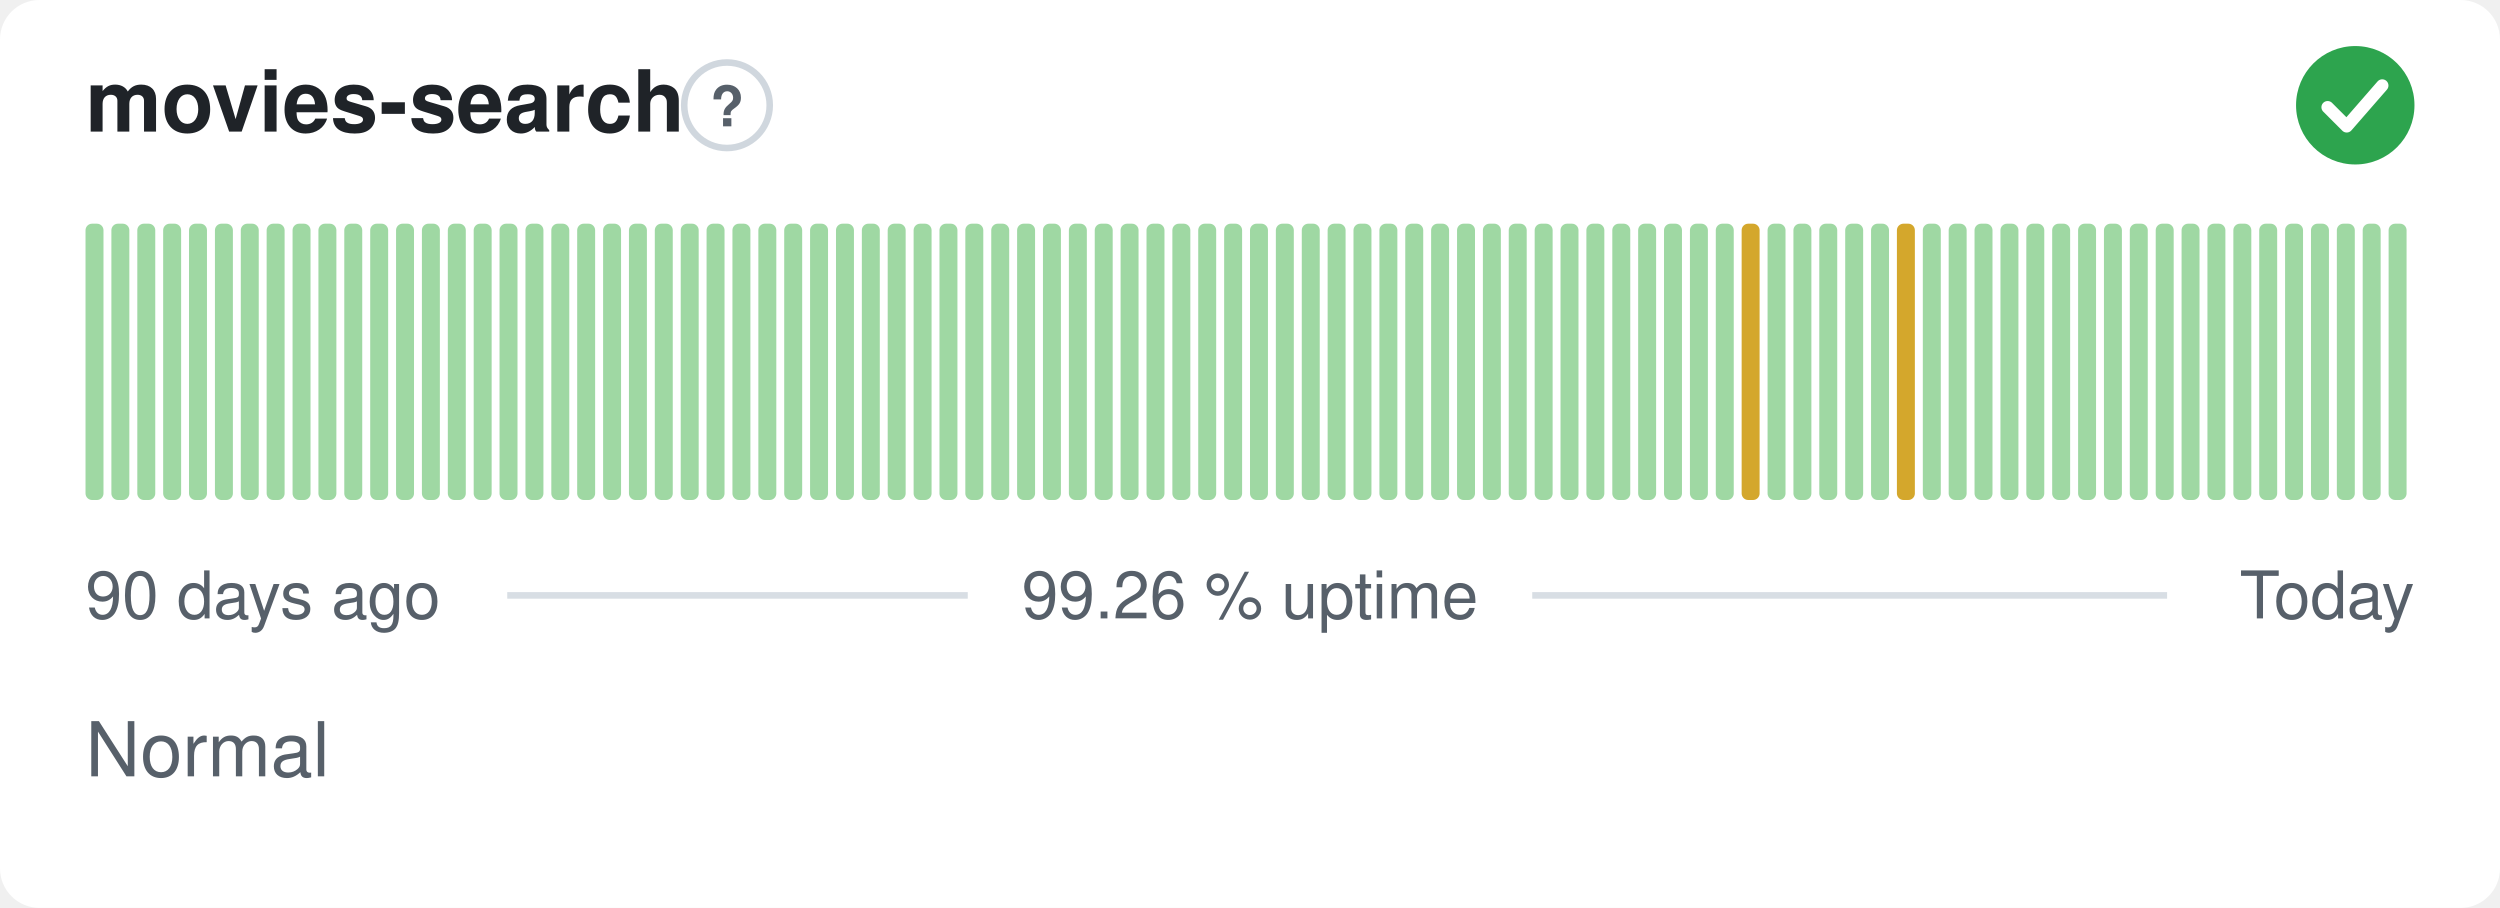
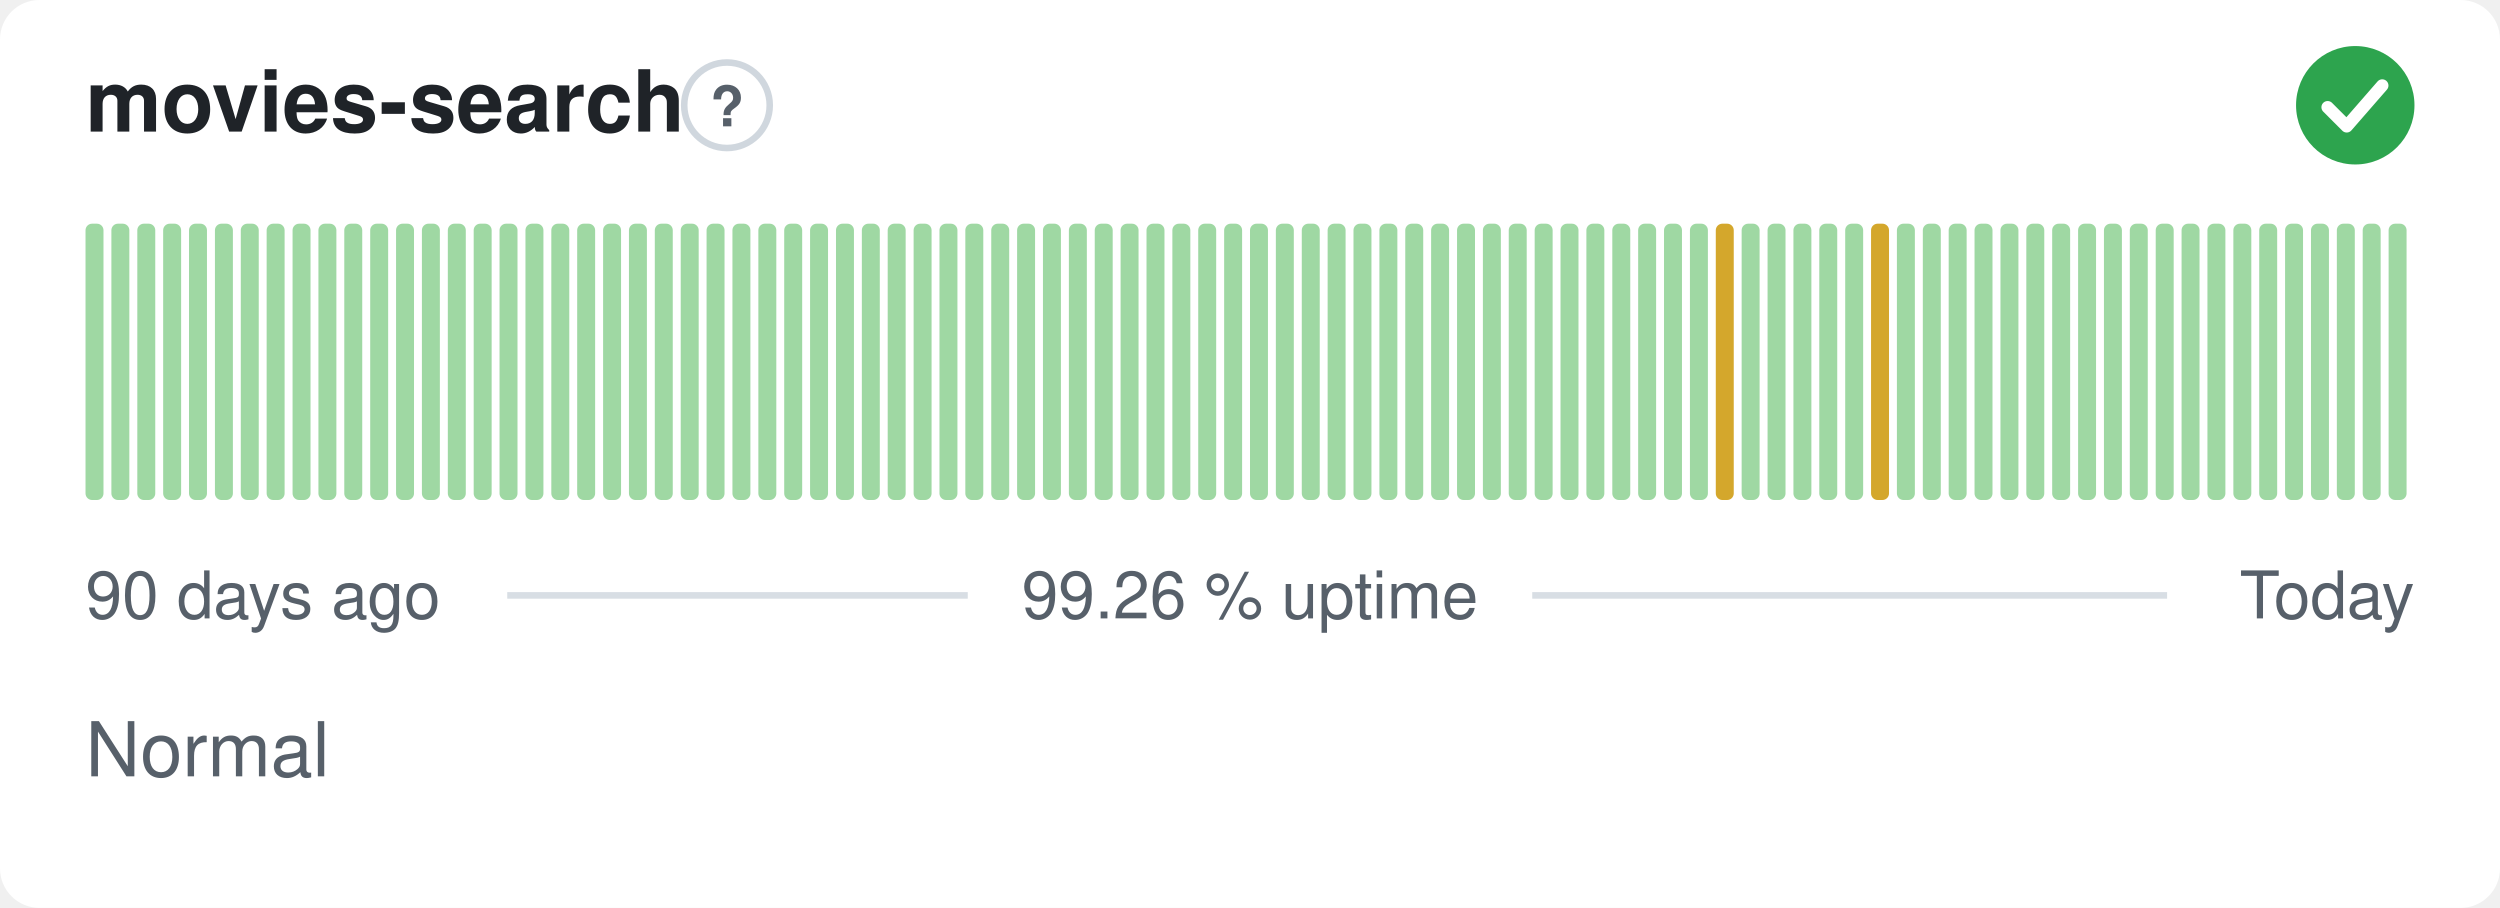
<svg xmlns="http://www.w3.org/2000/svg" width="380" height="138" viewBox="0 0 380 138" role="img" aria-label="movies-search: Normal, 99.26 % uptime over the last 90 days" font-family="-apple-system,BlinkMacSystemFont,'Segoe UI',Helvetica,Arial,sans-serif">
  <style>
    @media (prefers-color-scheme: dark) {
      .bg { fill: #0d1117 }
      .title { fill: #e6edf3 }
      .muted { fill: #8b949e }
      .hint { stroke: #30363d }
      .rule { stroke: #30363d }
      .nodata { fill: #21262d }
    }
  </style>
  <rect class="bg" width="380" height="138" rx="6" fill="#ffffff" />
  <text class="title" x="13" y="20" font-size="13" font-weight="600" fill="#1f2328">movies-search</text>
  <circle class="hint" cx="110.5" cy="16" r="6.5" fill="none" stroke="#d0d7de" stroke-width="1" />
  <text class="muted" x="110.5" y="19.2" text-anchor="middle" font-size="8.5" font-weight="700" fill="#57606a">?</text>
  <circle cx="358" cy="16" r="9" fill="#2da44e" />
  <path d="M353.80 16.30l2.90 2.90 5.40 -6.20" fill="none" stroke="#fff" stroke-width="1.89" stroke-linecap="round" stroke-linejoin="round" />
  <rect x="13.00" y="34.00" width="2.73" height="42.00" rx="1" fill="#9fd8a3" />
  <rect x="16.93" y="34.00" width="2.73" height="42.00" rx="1" fill="#9fd8a3" />
  <rect x="20.87" y="34.00" width="2.73" height="42.00" rx="1" fill="#9fd8a3" />
  <rect x="24.80" y="34.00" width="2.73" height="42.00" rx="1" fill="#9fd8a3" />
  <rect x="28.73" y="34.00" width="2.73" height="42.00" rx="1" fill="#9fd8a3" />
  <rect x="32.67" y="34.00" width="2.73" height="42.00" rx="1" fill="#9fd8a3" />
  <rect x="36.60" y="34.00" width="2.73" height="42.00" rx="1" fill="#9fd8a3" />
  <rect x="40.53" y="34.00" width="2.73" height="42.00" rx="1" fill="#9fd8a3" />
  <rect x="44.47" y="34.00" width="2.73" height="42.00" rx="1" fill="#9fd8a3" />
  <rect x="48.40" y="34.00" width="2.73" height="42.00" rx="1" fill="#9fd8a3" />
  <rect x="52.33" y="34.00" width="2.73" height="42.00" rx="1" fill="#9fd8a3" />
  <rect x="56.27" y="34.00" width="2.73" height="42.00" rx="1" fill="#9fd8a3" />
  <rect x="60.20" y="34.00" width="2.73" height="42.00" rx="1" fill="#9fd8a3" />
  <rect x="64.13" y="34.00" width="2.73" height="42.00" rx="1" fill="#9fd8a3" />
  <rect x="68.07" y="34.00" width="2.73" height="42.00" rx="1" fill="#9fd8a3" />
  <rect x="72.00" y="34.00" width="2.73" height="42.00" rx="1" fill="#9fd8a3" />
  <rect x="75.93" y="34.00" width="2.73" height="42.00" rx="1" fill="#9fd8a3" />
  <rect x="79.87" y="34.00" width="2.73" height="42.00" rx="1" fill="#9fd8a3" />
  <rect x="83.80" y="34.00" width="2.73" height="42.00" rx="1" fill="#9fd8a3" />
  <rect x="87.73" y="34.00" width="2.73" height="42.00" rx="1" fill="#9fd8a3" />
  <rect x="91.67" y="34.00" width="2.73" height="42.00" rx="1" fill="#9fd8a3" />
  <rect x="95.60" y="34.00" width="2.73" height="42.00" rx="1" fill="#9fd8a3" />
  <rect x="99.53" y="34.00" width="2.73" height="42.00" rx="1" fill="#9fd8a3" />
  <rect x="103.47" y="34.00" width="2.73" height="42.00" rx="1" fill="#9fd8a3" />
  <rect x="107.40" y="34.00" width="2.73" height="42.00" rx="1" fill="#9fd8a3" />
  <rect x="111.33" y="34.00" width="2.73" height="42.00" rx="1" fill="#9fd8a3" />
  <rect x="115.27" y="34.00" width="2.73" height="42.00" rx="1" fill="#9fd8a3" />
  <rect x="119.20" y="34.00" width="2.73" height="42.00" rx="1" fill="#9fd8a3" />
  <rect x="123.13" y="34.00" width="2.73" height="42.00" rx="1" fill="#9fd8a3" />
  <rect x="127.07" y="34.00" width="2.73" height="42.00" rx="1" fill="#9fd8a3" />
  <rect x="131.00" y="34.00" width="2.73" height="42.00" rx="1" fill="#9fd8a3" />
  <rect x="134.93" y="34.00" width="2.73" height="42.00" rx="1" fill="#9fd8a3" />
  <rect x="138.87" y="34.00" width="2.73" height="42.00" rx="1" fill="#9fd8a3" />
  <rect x="142.80" y="34.00" width="2.73" height="42.00" rx="1" fill="#9fd8a3" />
  <rect x="146.73" y="34.00" width="2.73" height="42.00" rx="1" fill="#9fd8a3" />
  <rect x="150.67" y="34.00" width="2.73" height="42.00" rx="1" fill="#9fd8a3" />
  <rect x="154.60" y="34.00" width="2.73" height="42.00" rx="1" fill="#9fd8a3" />
  <rect x="158.53" y="34.00" width="2.73" height="42.00" rx="1" fill="#9fd8a3" />
  <rect x="162.47" y="34.00" width="2.73" height="42.00" rx="1" fill="#9fd8a3" />
  <rect x="166.40" y="34.00" width="2.73" height="42.00" rx="1" fill="#9fd8a3" />
  <rect x="170.33" y="34.00" width="2.73" height="42.00" rx="1" fill="#9fd8a3" />
  <rect x="174.27" y="34.00" width="2.73" height="42.00" rx="1" fill="#9fd8a3" />
  <rect x="178.20" y="34.00" width="2.73" height="42.00" rx="1" fill="#9fd8a3" />
  <rect x="182.13" y="34.00" width="2.73" height="42.00" rx="1" fill="#9fd8a3" />
  <rect x="186.07" y="34.00" width="2.73" height="42.00" rx="1" fill="#9fd8a3" />
  <rect x="190.00" y="34.00" width="2.73" height="42.00" rx="1" fill="#9fd8a3" />
  <rect x="193.93" y="34.00" width="2.73" height="42.00" rx="1" fill="#9fd8a3" />
  <rect x="197.87" y="34.00" width="2.73" height="42.00" rx="1" fill="#9fd8a3" />
  <rect x="201.80" y="34.00" width="2.73" height="42.00" rx="1" fill="#9fd8a3" />
  <rect x="205.73" y="34.00" width="2.73" height="42.00" rx="1" fill="#9fd8a3" />
  <rect x="209.67" y="34.00" width="2.73" height="42.00" rx="1" fill="#9fd8a3" />
  <rect x="213.60" y="34.00" width="2.73" height="42.00" rx="1" fill="#9fd8a3" />
  <rect x="217.53" y="34.00" width="2.73" height="42.00" rx="1" fill="#9fd8a3" />
  <rect x="221.47" y="34.00" width="2.73" height="42.00" rx="1" fill="#9fd8a3" />
  <rect x="225.40" y="34.00" width="2.73" height="42.00" rx="1" fill="#9fd8a3" />
  <rect x="229.33" y="34.00" width="2.73" height="42.00" rx="1" fill="#9fd8a3" />
  <rect x="233.27" y="34.00" width="2.73" height="42.00" rx="1" fill="#9fd8a3" />
  <rect x="237.20" y="34.00" width="2.73" height="42.00" rx="1" fill="#9fd8a3" />
  <rect x="241.13" y="34.00" width="2.73" height="42.00" rx="1" fill="#9fd8a3" />
  <rect x="245.07" y="34.00" width="2.73" height="42.00" rx="1" fill="#9fd8a3" />
  <rect x="249.00" y="34.00" width="2.73" height="42.00" rx="1" fill="#9fd8a3" />
  <rect x="252.93" y="34.00" width="2.73" height="42.00" rx="1" fill="#9fd8a3" />
  <rect x="256.87" y="34.00" width="2.73" height="42.00" rx="1" fill="#9fd8a3" />
-   <rect x="260.80" y="34.00" width="2.73" height="42.00" rx="1" fill="#9fd8a3" />
-   <rect x="264.73" y="34.00" width="2.73" height="42.00" rx="1" fill="#d4a72c" />
+   <rect x="260.80" y="34.00" width="2.73" height="42.00" rx="1" fill="#d4a72c" />
+   <rect x="264.73" y="34.00" width="2.73" height="42.00" rx="1" fill="#9fd8a3" />
  <rect x="268.67" y="34.00" width="2.73" height="42.00" rx="1" fill="#9fd8a3" />
  <rect x="272.60" y="34.00" width="2.73" height="42.00" rx="1" fill="#9fd8a3" />
  <rect x="276.53" y="34.00" width="2.73" height="42.00" rx="1" fill="#9fd8a3" />
  <rect x="280.47" y="34.00" width="2.73" height="42.00" rx="1" fill="#9fd8a3" />
-   <rect x="284.40" y="34.00" width="2.73" height="42.00" rx="1" fill="#9fd8a3" />
-   <rect x="288.33" y="34.00" width="2.73" height="42.00" rx="1" fill="#d4a72c" />
+   <rect x="284.40" y="34.00" width="2.73" height="42.00" rx="1" fill="#d4a72c" />
+   <rect x="288.33" y="34.00" width="2.73" height="42.00" rx="1" fill="#9fd8a3" />
  <rect x="292.27" y="34.00" width="2.73" height="42.00" rx="1" fill="#9fd8a3" />
  <rect x="296.20" y="34.00" width="2.73" height="42.00" rx="1" fill="#9fd8a3" />
  <rect x="300.13" y="34.00" width="2.73" height="42.00" rx="1" fill="#9fd8a3" />
  <rect x="304.07" y="34.00" width="2.73" height="42.00" rx="1" fill="#9fd8a3" />
  <rect x="308.00" y="34.00" width="2.73" height="42.00" rx="1" fill="#9fd8a3" />
  <rect x="311.93" y="34.00" width="2.73" height="42.00" rx="1" fill="#9fd8a3" />
  <rect x="315.87" y="34.00" width="2.73" height="42.00" rx="1" fill="#9fd8a3" />
  <rect x="319.80" y="34.00" width="2.73" height="42.00" rx="1" fill="#9fd8a3" />
  <rect x="323.73" y="34.00" width="2.73" height="42.00" rx="1" fill="#9fd8a3" />
  <rect x="327.67" y="34.00" width="2.73" height="42.00" rx="1" fill="#9fd8a3" />
  <rect x="331.60" y="34.00" width="2.73" height="42.00" rx="1" fill="#9fd8a3" />
  <rect x="335.53" y="34.00" width="2.73" height="42.00" rx="1" fill="#9fd8a3" />
  <rect x="339.47" y="34.00" width="2.73" height="42.00" rx="1" fill="#9fd8a3" />
  <rect x="343.40" y="34.00" width="2.73" height="42.00" rx="1" fill="#9fd8a3" />
  <rect x="347.33" y="34.00" width="2.73" height="42.00" rx="1" fill="#9fd8a3" />
  <rect x="351.27" y="34.00" width="2.73" height="42.00" rx="1" fill="#9fd8a3" />
  <rect x="355.20" y="34.00" width="2.73" height="42.00" rx="1" fill="#9fd8a3" />
  <rect x="359.13" y="34.00" width="2.73" height="42.00" rx="1" fill="#9fd8a3" />
  <rect x="363.07" y="34.00" width="2.73" height="42.00" rx="1" fill="#9fd8a3" />
  <text class="muted" x="13" y="94" font-size="10" fill="#57606a">90 days ago</text>
  <text class="muted" x="190" y="94" text-anchor="middle" font-size="10" fill="#57606a">99.26 % uptime</text>
  <text class="muted" x="367" y="94" text-anchor="end" font-size="10" fill="#57606a">Today</text>
  <line class="rule" x1="77.1" y1="90.5" x2="147.1" y2="90.5" stroke="#d8dee4" stroke-width="1" />
  <line class="rule" x1="232.9" y1="90.5" x2="329.4" y2="90.5" stroke="#d8dee4" stroke-width="1" />
  <text class="muted" x="13" y="118" font-size="11.5" fill="#57606a">Normal</text>
</svg>
